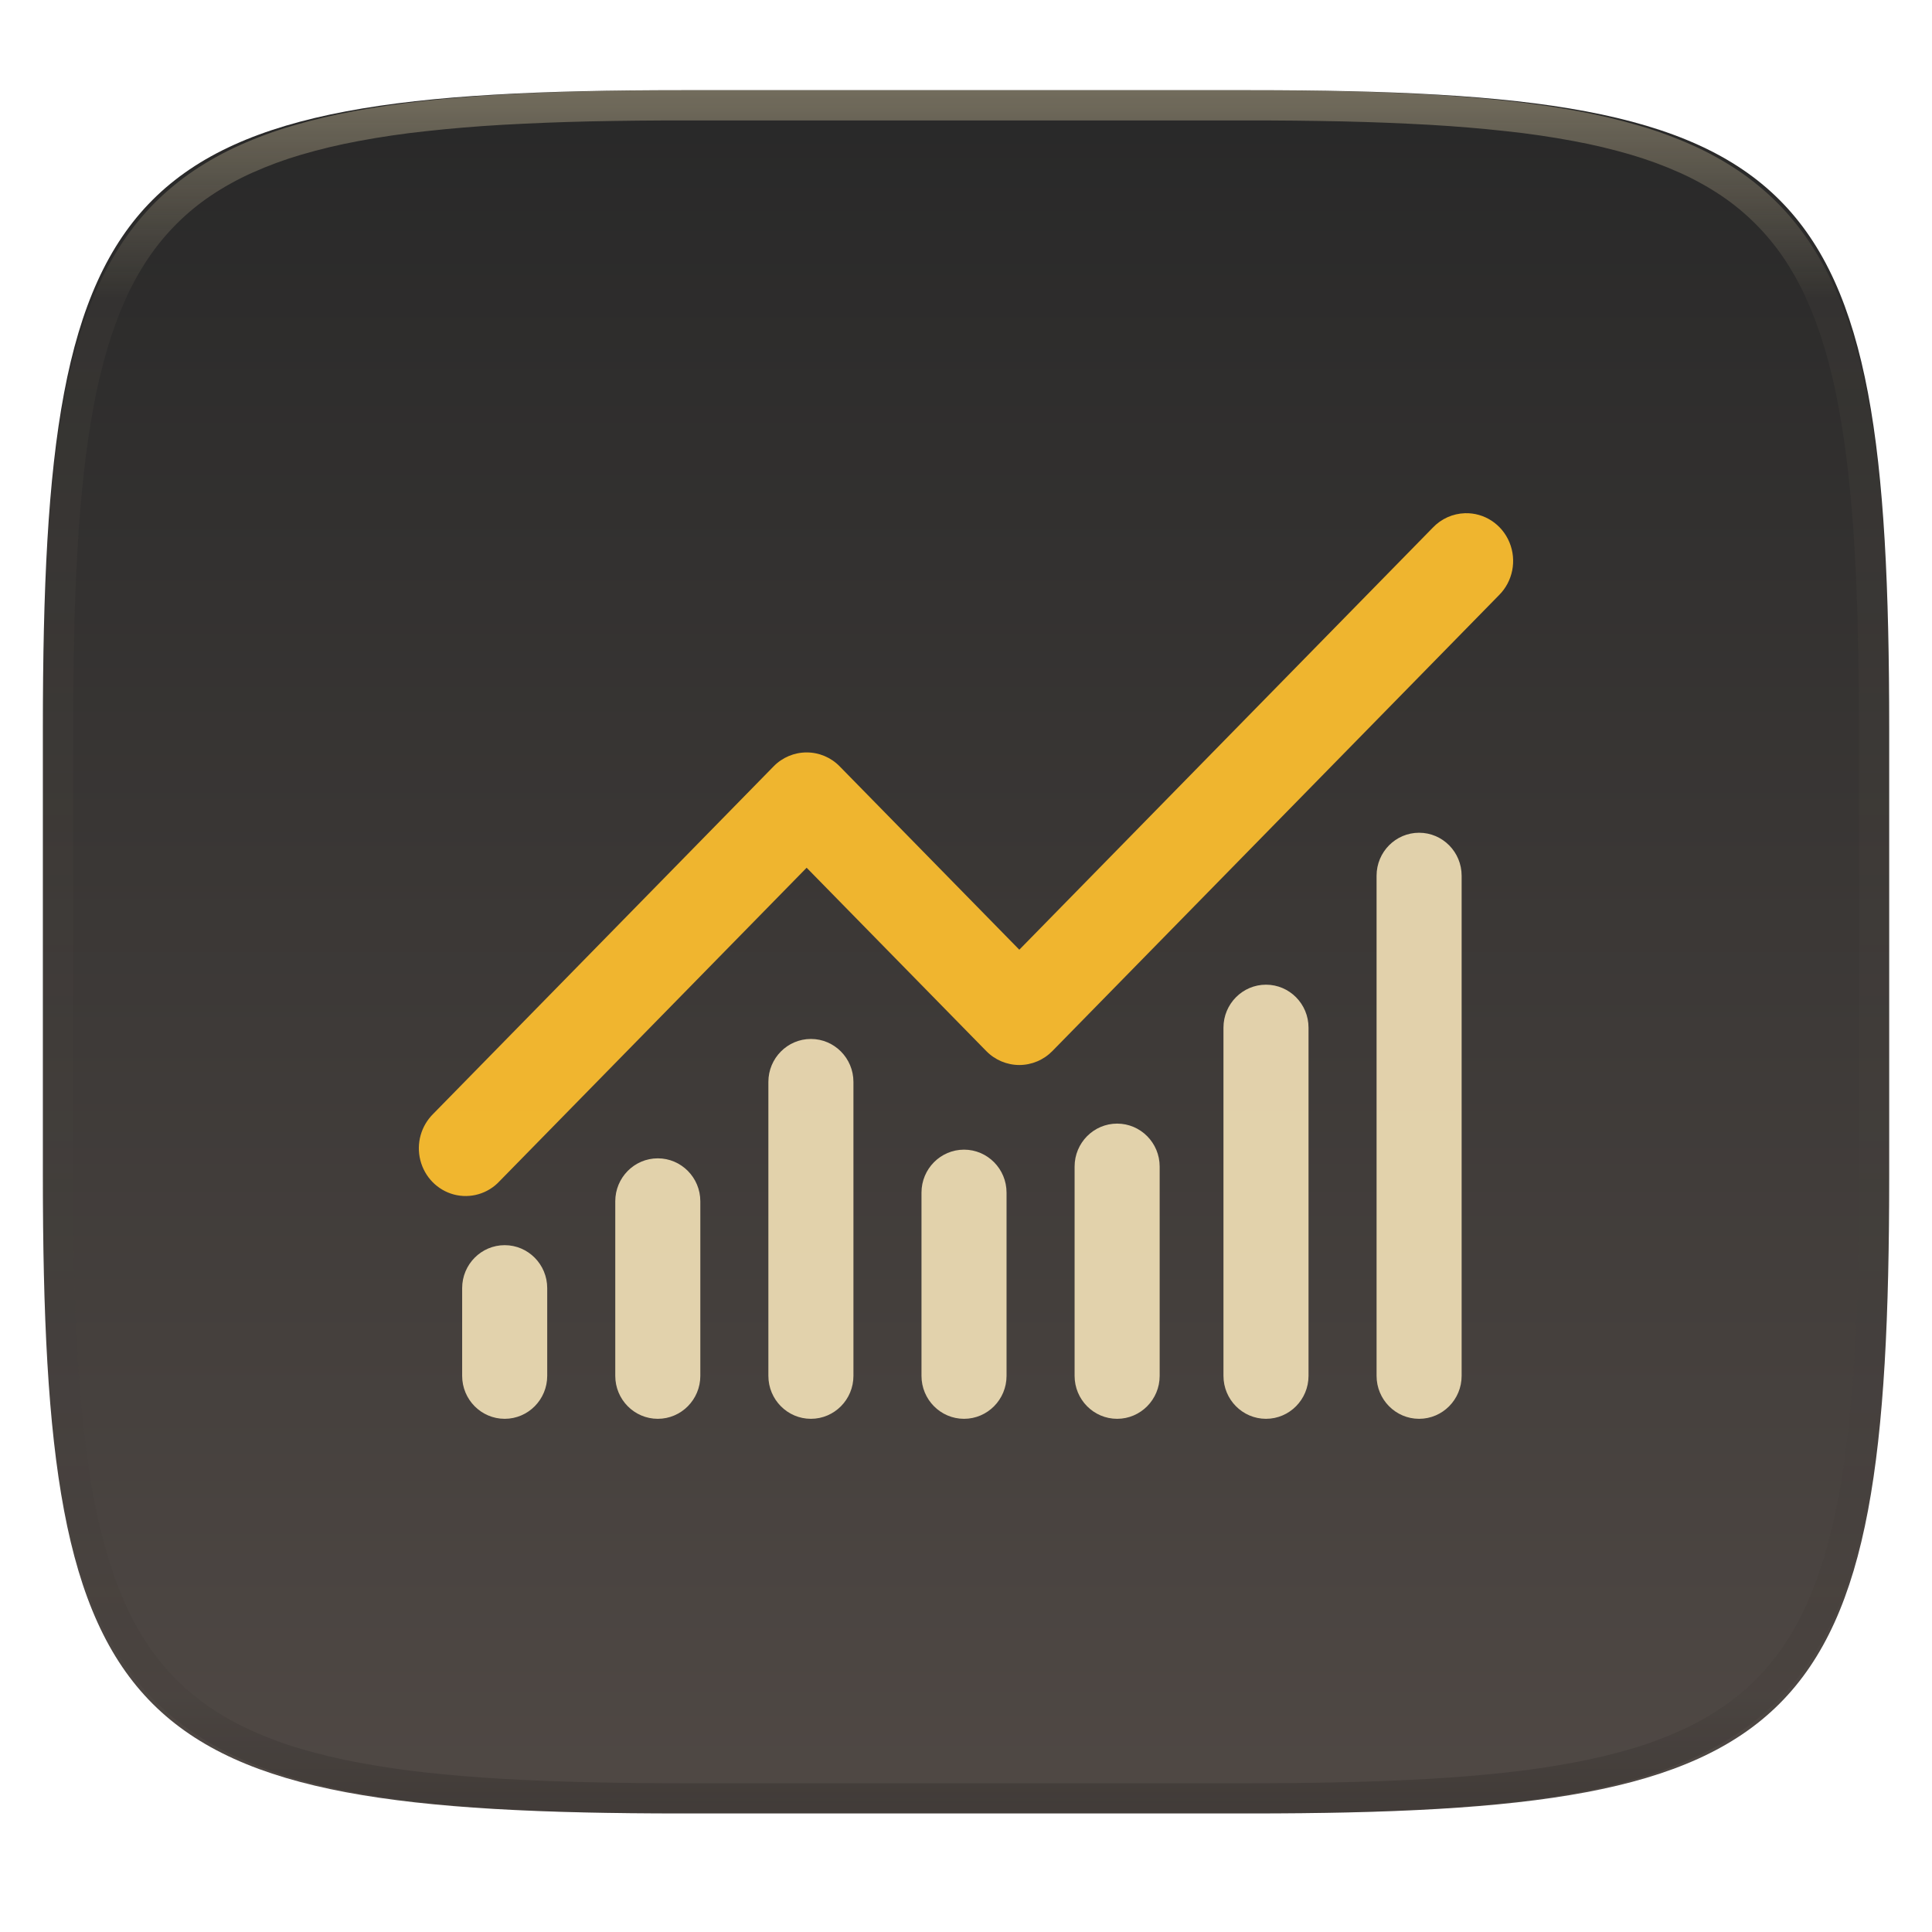
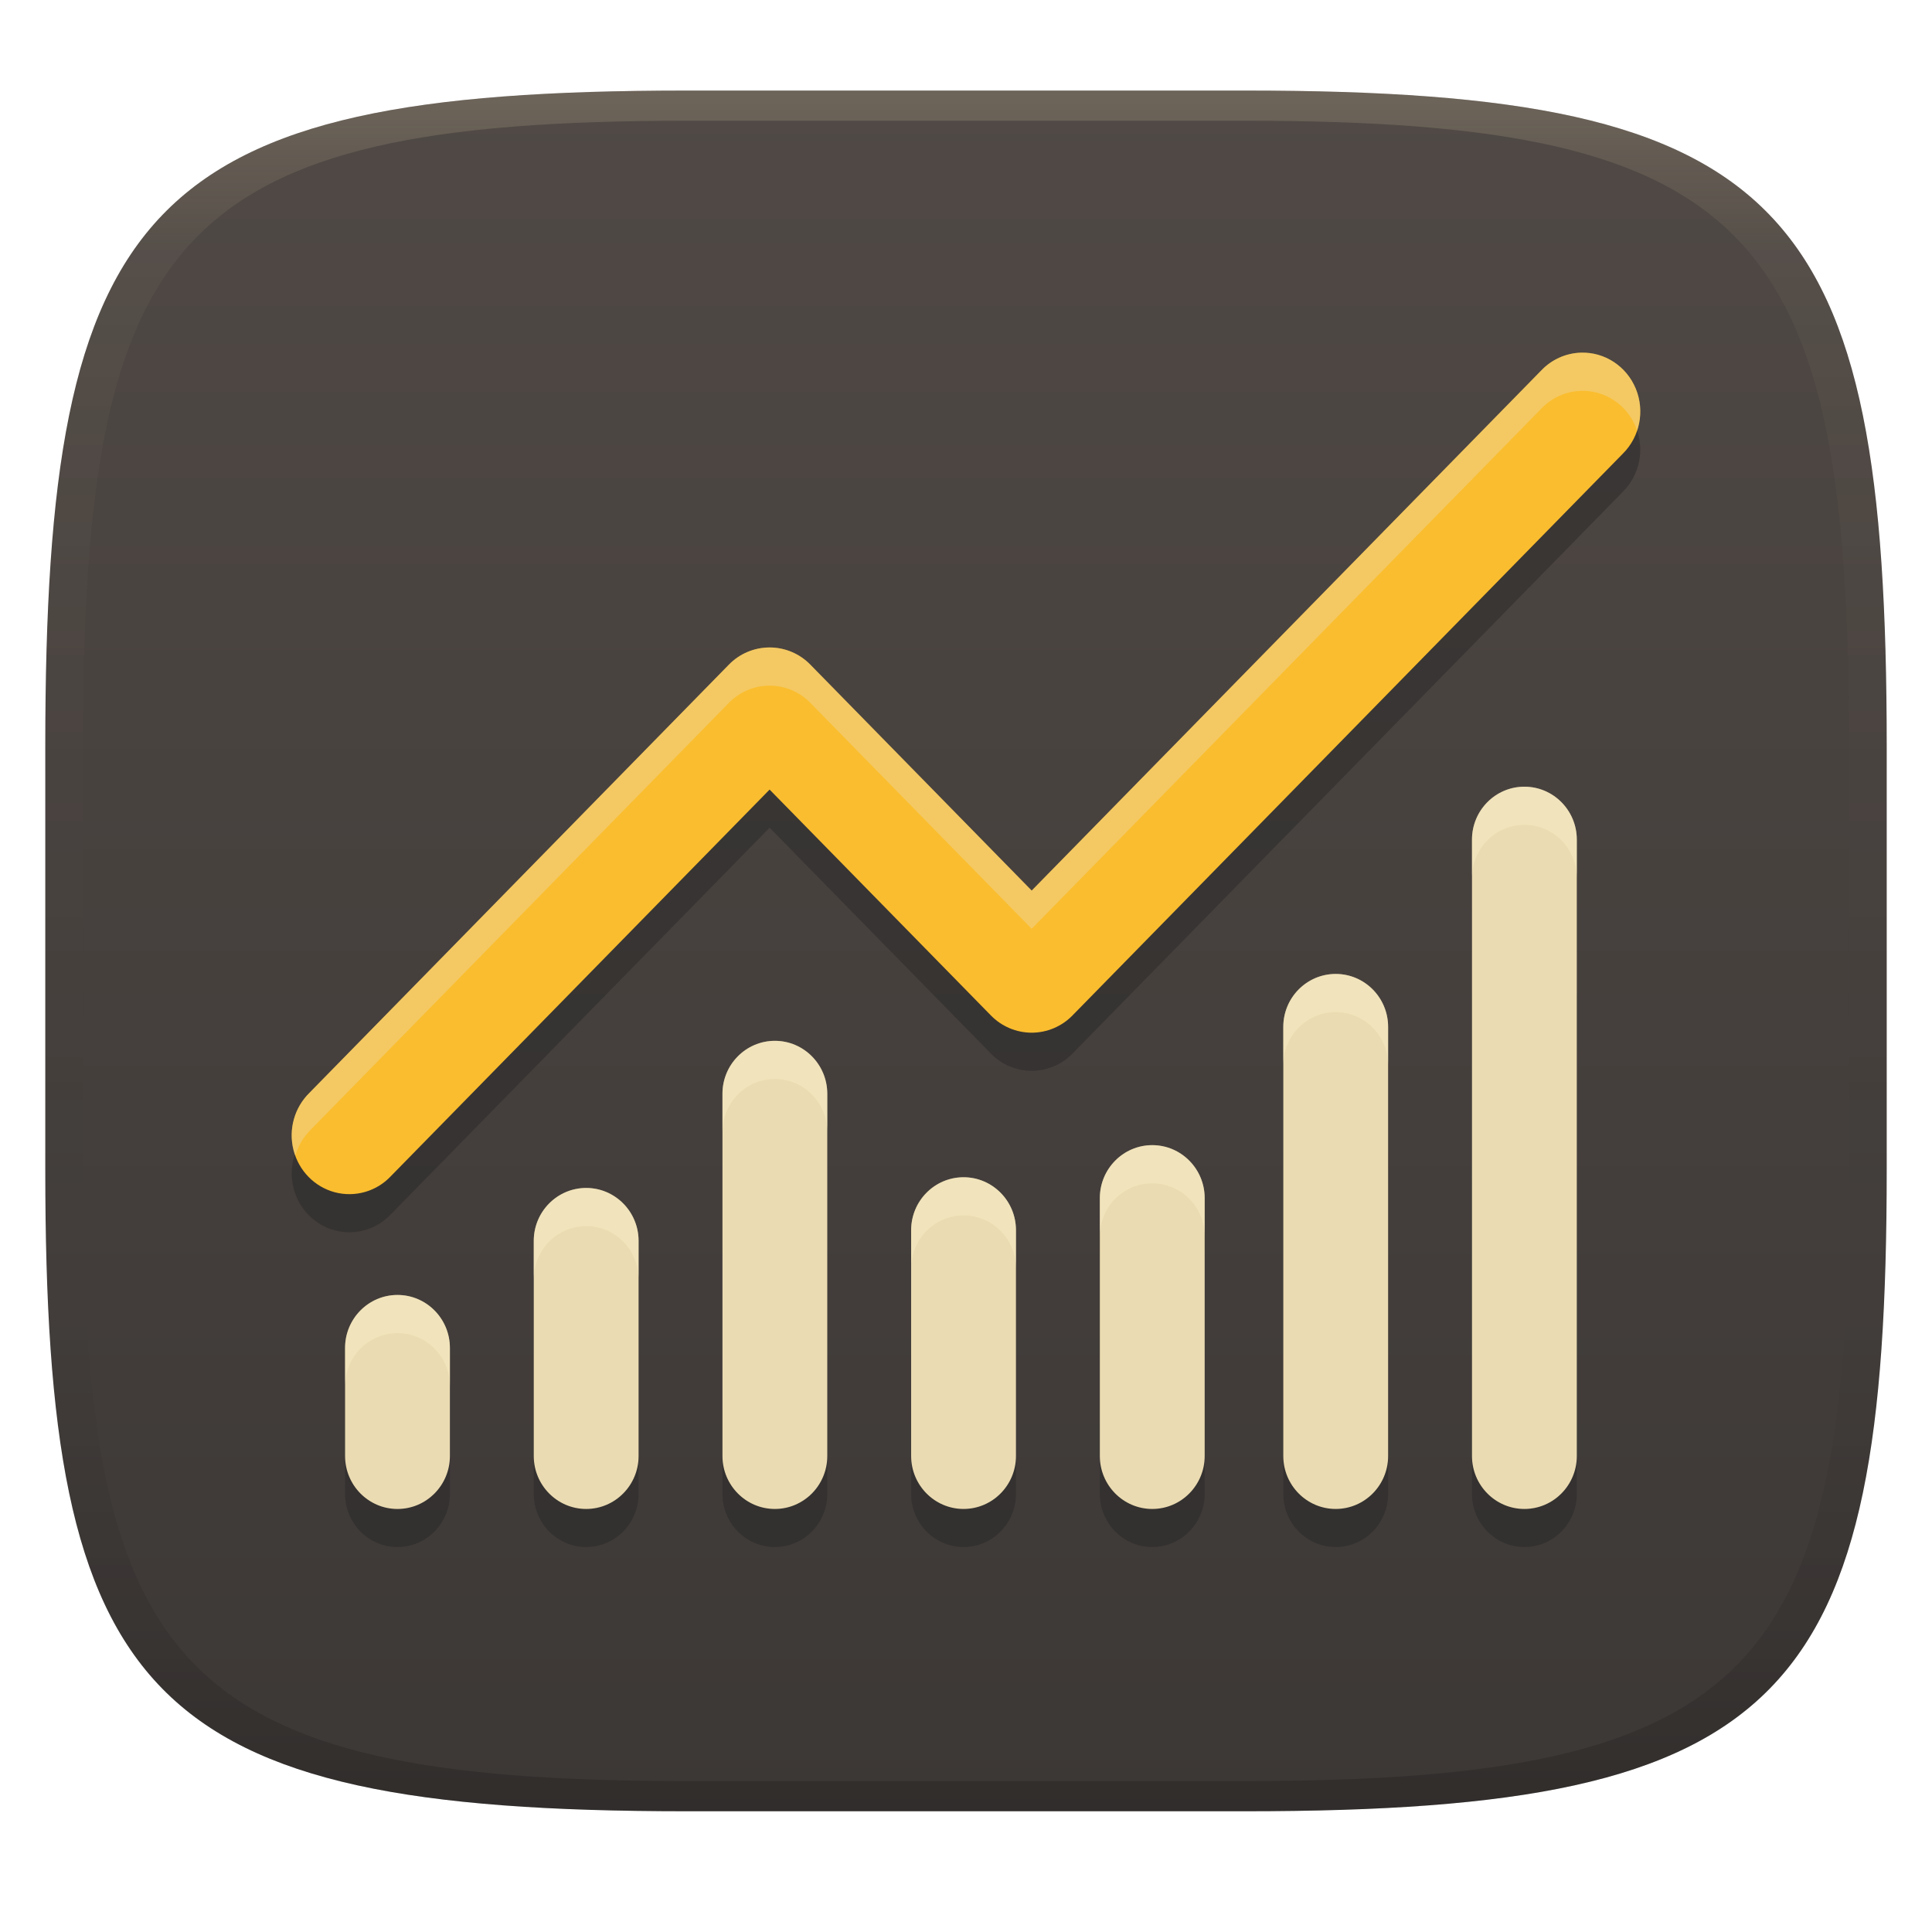
- <svg xmlns="http://www.w3.org/2000/svg" style="isolation:isolate" width="256" height="256">
-   <g filter="url(#a)">
-     <linearGradient id="b" x1=".5" x2=".5" y2="1" gradientTransform="matrix(244.648 0 0 228.338 5.68 11.95)" gradientUnits="userSpaceOnUse">
-       <stop offset="0%" stop-color="#282828" />
-       <stop offset="100%" stop-color="#504945" />
+ <svg xmlns="http://www.w3.org/2000/svg" width="256" height="256" version="1.1">
+   <defs>
+     <linearGradient id="linearGradient31" x1=".5" x2=".5" y2="1" gradientTransform="matrix(244,0,0,228,5.986,12)" gradientUnits="userSpaceOnUse">
+       <stop stop-color="#ebdbb2" stop-opacity=".2" offset="0" />
+       <stop stop-color="#ebdbb2" stop-opacity=".05" offset=".1" />
+       <stop stop-opacity="0" offset=".704" />
+       <stop stop-opacity=".1" offset=".897" />
+       <stop stop-opacity=".2" offset="1" />
    </linearGradient>
-     <path fill="url(#b)" d="M165.689 11.95c74.056 0 84.639 10.557 84.639 84.544v59.251c0 73.986-10.583 84.543-84.639 84.543h-75.37c-74.055 0-84.639-10.557-84.639-84.543V96.494c0-73.987 10.584-84.544 84.639-84.544h75.37z" />
-   </g>
-   <g fill-opacity=".941">
-     <path fill="#ebdbb2" d="M66.874 164.991c3.11 0 5.635 2.551 5.635 5.693v11.622c0 3.143-2.525 5.694-5.635 5.694-3.111 0-5.636-2.551-5.636-5.694v-11.622c0-3.142 2.525-5.693 5.636-5.693zm40.576-27.324c3.11 0 5.635 2.551 5.635 5.693v38.946c0 3.143-2.525 5.694-5.635 5.694s-5.636-2.551-5.636-5.694V143.36c0-3.142 2.526-5.693 5.636-5.693zm-20.288 15.819c3.11 0 5.635 2.551 5.635 5.693v23.127c0 3.143-2.525 5.694-5.635 5.694-3.111 0-5.636-2.551-5.636-5.694v-23.127c0-3.142 2.525-5.693 5.636-5.693zm40.576-1.151c3.11 0 5.635 2.551 5.635 5.694v24.277c0 3.143-2.525 5.694-5.635 5.694s-5.636-2.551-5.636-5.694v-24.277c0-3.143 2.526-5.694 5.636-5.694zm20.288-3.451c3.11 0 5.636 2.551 5.636 5.693v27.729c0 3.143-2.526 5.694-5.636 5.694-3.11 0-5.636-2.551-5.636-5.694v-27.729c0-3.142 2.526-5.693 5.636-5.693zm19.725-18.408c3.11 0 5.635 2.551 5.635 5.694v46.136c0 3.143-2.525 5.694-5.635 5.694-3.111 0-5.636-2.551-5.636-5.694V136.17c0-3.143 2.525-5.694 5.636-5.694zm20.288-20.133c3.11 0 5.635 2.551 5.635 5.694v66.269c0 3.143-2.525 5.694-5.635 5.694-3.111 0-5.636-2.551-5.636-5.694v-66.269c0-3.143 2.525-5.694 5.636-5.694z" />
-     <path fill="#fabd2f" d="M194.117 68.003a6.14 6.14 0 0 0-4.264 1.915l-54.789 55.924-23.796-24.289a6.11 6.11 0 0 0-8.765 0L57.42 147.575a6.414 6.414 0 0 0-1.721 6.168c.565 2.223 2.266 3.958 4.443 4.535a6.118 6.118 0 0 0 6.043-1.756l40.699-41.542 23.795 24.285a6.138 6.138 0 0 0 4.385 1.854 6.138 6.138 0 0 0 4.385-1.854l59.173-60.4c1.833-1.82 2.384-4.601 1.387-7.004-.997-2.403-3.336-3.935-5.892-3.858z" />
-   </g>
-   <g opacity=".4">
-     <linearGradient id="c" x1=".517" x2=".517" y2="1" gradientTransform="matrix(244.65 0 0 228.34 5.68 11.95)" gradientUnits="userSpaceOnUse">
-       <stop offset="0%" stop-color="#ebdbb2" />
-       <stop offset="12.5%" stop-color="#ebdbb2" stop-opacity=".098" />
-       <stop offset="92.5%" stop-opacity=".098" />
-       <stop offset="100%" stop-opacity=".498" />
+     <linearGradient id="linearGradient6" x1="140" x2="140" y1="12" y2="240" gradientUnits="userSpaceOnUse">
+       <stop stop-color="#504945" offset="0" />
+       <stop stop-color="#3c3836" offset="1" />
    </linearGradient>
-     <path fill="url(#c)" fill-rule="evenodd" d="M165.068 11.951c4.328-.01 8.656.04 12.984.138 3.875.078 7.75.226 11.626.452 3.453.196 6.905.481 10.348.854 3.06.335 6.118.786 9.148 1.346a80.47 80.47 0 0 1 8.046 1.916 53.64 53.64 0 0 1 7.023 2.584 40.413 40.413 0 0 1 6.06 3.35 35.176 35.176 0 0 1 5.134 4.215 35.072 35.072 0 0 1 4.22 5.119 41.692 41.692 0 0 1 3.363 6.042 55.982 55.982 0 0 1 2.597 7.005 80.224 80.224 0 0 1 1.918 8.037 124.43 124.43 0 0 1 1.348 9.127c.374 3.439.659 6.878.856 10.326.226 3.861.373 7.732.462 11.593.088 4.323.138 8.646.128 12.96v58.21c.01 4.324-.04 8.637-.128 12.96a325.177 325.177 0 0 1-.462 11.593 200.984 200.984 0 0 1-.856 10.326 124.691 124.691 0 0 1-1.348 9.137 80.687 80.687 0 0 1-1.918 8.027 55.414 55.414 0 0 1-2.597 7.005 41.18 41.18 0 0 1-3.364 6.042 34.559 34.559 0 0 1-4.22 5.119 35.177 35.177 0 0 1-5.134 4.215 40.412 40.412 0 0 1-6.059 3.35 55.138 55.138 0 0 1-7.023 2.594 77.806 77.806 0 0 1-8.046 1.906 120 120 0 0 1-9.148 1.346c-3.443.373-6.895.658-10.348.854-3.875.226-7.75.374-11.626.462-4.328.088-8.656.138-12.984.128H90.942c-4.328.01-8.656-.04-12.984-.128a328.387 328.387 0 0 1-11.626-.462 203.003 203.003 0 0 1-10.348-.854 120 120 0 0 1-9.148-1.346 77.806 77.806 0 0 1-8.046-1.906 55.139 55.139 0 0 1-7.023-2.594 40.413 40.413 0 0 1-6.06-3.35 35.176 35.176 0 0 1-5.134-4.215 34.56 34.56 0 0 1-4.22-5.119 41.183 41.183 0 0 1-3.363-6.042 55.415 55.415 0 0 1-2.597-7.005 80.682 80.682 0 0 1-1.918-8.027 124.688 124.688 0 0 1-1.348-9.137 200.993 200.993 0 0 1-.856-10.326 325.212 325.212 0 0 1-.462-11.593 569.197 569.197 0 0 1-.128-12.96v-58.21c-.01-4.314.04-8.637.128-12.96.089-3.86.236-7.732.462-11.593.197-3.448.482-6.887.856-10.326.335-3.055.787-6.101 1.348-9.127a80.219 80.219 0 0 1 1.918-8.037 55.983 55.983 0 0 1 2.597-7.005 41.695 41.695 0 0 1 3.364-6.042 35.072 35.072 0 0 1 4.22-5.119 35.176 35.176 0 0 1 5.134-4.215 40.413 40.413 0 0 1 6.059-3.35 53.64 53.64 0 0 1 7.023-2.584 80.47 80.47 0 0 1 8.046-1.916 125.11 125.11 0 0 1 9.148-1.346c3.443-.373 6.895-.658 10.348-.854 3.875-.226 7.75-.374 11.626-.452 4.328-.098 8.656-.148 12.984-.138h74.126zm.01 4.009c4.298-.01 8.597.039 12.895.127 3.827.089 7.653.236 11.48.452 3.383.197 6.766.472 10.13.845 2.971.315 5.932.747 8.863 1.297a75.943 75.943 0 0 1 7.653 1.818 50.493 50.493 0 0 1 6.501 2.397 37.038 37.038 0 0 1 5.47 3.026 30.383 30.383 0 0 1 4.524 3.724 31.05 31.05 0 0 1 3.738 4.519 37.271 37.271 0 0 1 3.03 5.443 51.46 51.46 0 0 1 2.4 6.494 75.563 75.563 0 0 1 1.829 7.634c.54 2.928.974 5.875 1.298 8.842.374 3.36.65 6.73.846 10.11.217 3.822.374 7.634.453 11.456.088 4.293.137 8.577.137 12.87v58.212c0 4.293-.049 8.577-.137 12.87a317.503 317.503 0 0 1-.453 11.456c-.196 3.38-.472 6.75-.846 10.12a121.689 121.689 0 0 1-1.298 8.832 75.562 75.562 0 0 1-1.83 7.634 50.902 50.902 0 0 1-2.4 6.494 36.767 36.767 0 0 1-3.03 5.443 30.615 30.615 0 0 1-3.737 4.53 30.938 30.938 0 0 1-4.525 3.713 37.038 37.038 0 0 1-5.469 3.026 49.07 49.07 0 0 1-6.501 2.397 75.942 75.942 0 0 1-7.653 1.818c-2.931.55-5.892.982-8.863 1.306-3.364.364-6.747.649-10.13.836-3.827.216-7.653.373-11.48.452-4.298.098-8.597.137-12.895.137H90.932c-4.298 0-8.597-.04-12.895-.137a320.093 320.093 0 0 1-11.48-.452 193.696 193.696 0 0 1-10.13-.836 116.71 116.71 0 0 1-8.863-1.306 75.942 75.942 0 0 1-7.653-1.818 49.07 49.07 0 0 1-6.501-2.397 37.038 37.038 0 0 1-5.47-3.026 30.938 30.938 0 0 1-4.524-3.714 30.615 30.615 0 0 1-3.738-4.529 36.766 36.766 0 0 1-3.03-5.443 50.903 50.903 0 0 1-2.4-6.494 75.567 75.567 0 0 1-1.829-7.634 121.69 121.69 0 0 1-1.298-8.832c-.374-3.37-.65-6.74-.846-10.12a317.535 317.535 0 0 1-.453-11.456 623.851 623.851 0 0 1-.137-12.87V97.014c0-4.293.049-8.577.137-12.87.079-3.822.236-7.634.453-11.456.197-3.38.472-6.75.846-10.11.324-2.967.757-5.914 1.298-8.842a75.568 75.568 0 0 1 1.83-7.634 51.46 51.46 0 0 1 2.4-6.494 37.27 37.27 0 0 1 3.03-5.443 31.05 31.05 0 0 1 3.737-4.52 30.384 30.384 0 0 1 4.525-3.723 37.039 37.039 0 0 1 5.469-3.026 50.494 50.494 0 0 1 6.501-2.397 75.943 75.943 0 0 1 7.653-1.818c2.931-.55 5.892-.982 8.863-1.297 3.364-.373 6.747-.648 10.13-.845a344.71 344.71 0 0 1 11.48-.452c4.298-.088 8.597-.137 12.895-.127H165.078z" />
-   </g>
+   </defs>
+   <path d="m165 12c72 0 85 15 85 87v56c0 70-13 85-85 85h-74c-72 0-85-15-85-85v-56c0-72 13-87 85-87z" fill="url(#linearGradient6)" style="isolation:isolate" />
+   <path d="m209.48 51.787a7.567 7.567 0 0 0-5.254 2.359l-67.521 68.92-29.326-29.934a7.53 7.53 0 0 0-10.801 0l-55.561 56.717a7.904 7.904 0 0 0-2.121 7.602c0.696 2.74 2.794 4.877 5.477 5.588a7.54 7.54 0 0 0 7.447-2.164l50.156-51.195 29.324 29.93a7.564 7.564 0 0 0 5.404 2.283 7.564 7.564 0 0 0 5.404-2.283l72.924-74.437c2.259-2.243 2.938-5.67 1.709-8.631-1.229-2.961-4.112-4.849-7.262-4.754zm-7.49 57.51c-3.834 0-6.945 3.144-6.945 7.018v81.668c0 3.873 3.111 7.018 6.945 7.018 3.833 0 6.945-3.144 6.945-7.018v-81.668c0-3.873-3.113-7.018-6.945-7.018zm-25.002 24.812c-3.834 0-6.945 3.142-6.945 7.016v56.857c0 3.873 3.111 7.018 6.945 7.018 3.833 0 6.943-3.144 6.943-7.018v-56.857c0-3.873-3.111-7.016-6.943-7.016zm-74.314 8.861c-3.833 0-6.945 3.143-6.945 7.016v47.996c0 3.873 3.113 7.018 6.945 7.018 3.833 0 6.945-3.144 6.945-7.018v-47.996c0-3.872-3.113-7.016-6.945-7.016zm50.006 13.824c-3.833 0-6.947 3.143-6.947 7.016v34.172c0 3.873 3.115 7.018 6.947 7.018 3.833 0 6.945-3.144 6.945-7.018v-34.172c0-3.872-3.113-7.016-6.945-7.016zm-25.004 4.252c-3.833 0-6.945 3.144-6.945 7.018v29.918c0 3.873 3.113 7.018 6.945 7.018 3.833 0 6.945-3.144 6.945-7.018v-29.918c0-3.873-3.113-7.018-6.945-7.018zm-50.004 1.418c-3.834 0-6.945 3.143-6.945 7.016v28.502c0 3.873 3.111 7.018 6.945 7.018 3.833 0 6.943-3.144 6.943-7.018v-28.502c0-3.872-3.111-7.016-6.943-7.016zm-25.002 14.18c-3.834 0-6.947 3.143-6.947 7.016v14.322c0 3.873 3.113 7.018 6.947 7.018 3.833 0 6.943-3.144 6.943-7.018v-14.322c0-3.872-3.111-7.016-6.943-7.016z" fill="#282828" opacity=".5" stroke-width="1.232" style="isolation:isolate" />
+   <path d="m52.67 171.59c3.833 0 6.944 3.144 6.944 7.016v14.323c0 3.873-3.112 7.017-6.944 7.017-3.834 0-6.946-3.144-6.946-7.017v-14.323c0-3.872 3.112-7.016 6.946-7.016zm50.005-33.674c3.833 0 6.944 3.144 6.944 7.016v47.996c0 3.873-3.112 7.017-6.944 7.017-3.833 0-6.946-3.144-6.946-7.017v-47.996c0-3.872 3.113-7.016 6.946-7.016zm-25.003 19.495c3.833 0 6.944 3.144 6.944 7.016v28.501c0 3.873-3.112 7.017-6.944 7.017-3.834 0-6.946-3.144-6.946-7.017v-28.501c0-3.872 3.112-7.016 6.946-7.016zm50.005-1.419c3.833 0 6.944 3.144 6.944 7.017v29.918c0 3.873-3.112 7.017-6.944 7.017-3.833 0-6.946-3.144-6.946-7.017v-29.918c0-3.873 3.113-7.017 6.946-7.017zm25.003-4.253c3.833 0 6.946 3.144 6.946 7.016v34.173c0 3.873-3.113 7.017-6.946 7.017-3.833 0-6.946-3.144-6.946-7.017v-34.173c0-3.872 3.113-7.016 6.946-7.016zm24.309-22.686c3.833 0 6.944 3.144 6.944 7.017v56.857c0 3.873-3.112 7.017-6.944 7.017-3.834 0-6.946-3.144-6.946-7.017v-56.857c0-3.873 3.112-7.017 6.946-7.017zm25.003-24.811c3.833 0 6.944 3.144 6.944 7.017v81.669c0 3.873-3.112 7.017-6.944 7.017-3.834 0-6.946-3.144-6.946-7.017v-81.669c0-3.873 3.112-7.017 6.946-7.017z" fill="#ebdbb2" stroke-width="1.232" style="isolation:isolate" />
+   <path d="m201.99 104.24c-3.834 0-6.945 3.144-6.945 7.018v5.057c0-3.873 3.111-7.018 6.945-7.018 3.833 0 6.943 3.144 6.943 7.018v-5.057c0-3.873-3.111-7.018-6.943-7.018zm-25.004 24.811c-3.834 0-6.945 3.144-6.945 7.018v5.057c0-3.873 3.111-7.016 6.945-7.016 3.833 0 6.945 3.142 6.945 7.016v-5.057c0-3.873-3.113-7.018-6.945-7.018zm-74.312 8.863c-3.833 0-6.945 3.143-6.945 7.016v5.057c0-3.872 3.113-7.016 6.945-7.016 3.833 0 6.943 3.143 6.943 7.016v-5.057c0-3.872-3.111-7.016-6.943-7.016zm50.004 13.822c-3.833 0-6.945 3.143-6.945 7.016v5.059c0-3.872 3.113-7.016 6.945-7.016 3.833 0 6.947 3.143 6.947 7.016v-5.059c0-3.872-3.115-7.016-6.947-7.016zm-25.002 4.254c-3.833 0-6.945 3.144-6.945 7.018v5.057c0-3.873 3.113-7.018 6.945-7.018 3.833 0 6.945 3.144 6.945 7.018v-5.057c0-3.873-3.113-7.018-6.945-7.018zm-50.004 1.418c-3.834 0-6.947 3.143-6.947 7.016v5.057c0-3.872 3.113-7.016 6.947-7.016 3.833 0 6.943 3.143 6.943 7.016v-5.057c0-3.872-3.111-7.016-6.943-7.016zm-25.004 14.178c-3.834 0-6.945 3.145-6.945 7.018v5.057c0-3.872 3.111-7.016 6.945-7.016 3.833 0 6.945 3.143 6.945 7.016v-5.057c0-3.872-3.113-7.018-6.945-7.018z" fill="#fbf1c7" opacity=".4" stroke-width="1.232" style="isolation:isolate" />
+   <path d="m209.48 46.729a7.567 7.567 0 0 0-5.255 2.36l-67.521 68.92-29.326-29.933a7.53 7.53 0 0 0-10.802 0l-55.559 56.717a7.904 7.904 0 0 0-2.121 7.601c0.696 2.74 2.793 4.878 5.476 5.589a7.54 7.54 0 0 0 7.447-2.164l50.157-51.195 29.324 29.928a7.564 7.564 0 0 0 5.404 2.285 7.564 7.564 0 0 0 5.404-2.285l72.924-74.436c2.259-2.243 2.938-5.67 1.709-8.632-1.229-2.961-4.111-4.849-7.261-4.755z" fill="#fabd2f" stroke-width="1.232" style="isolation:isolate" />
+   <path d="m209.48 46.728a7.567 7.567 0 0 0-5.256 2.361l-67.52 68.92-29.326-29.934a7.53 7.53 0 0 0-10.803 0l-55.559 56.717a7.904 7.904 0 0 0-2.121 7.6c0.063 0.249 0.152 0.488 0.238 0.727a7.904 7.904 0 0 1 1.883-3.269l55.559-56.715a7.53 7.53 0 0 1 10.803 0l29.326 29.932 67.52-68.918a7.567 7.567 0 0 1 5.256-2.361c3.15-0.095 6.031 1.794 7.26 4.756 0.073 0.175 0.116 0.357 0.176 0.535 0.607-1.787 0.58-3.777-0.174-5.594-1.229-2.961-4.112-4.851-7.262-4.756z" fill="#ebdbb2" opacity=".4" stroke-width="1.232" style="isolation:isolate" />
+   <path d="m91 12c-72 0-85 15-85 87v56c0 70 13 85 85 85h74c72 0 85-15 85-85v-56c0-72-13-87-85-87zm0 4h74c68 0 80 15 80 83v56c0 66-12 81-80 81h-74c-68 0-80-15-80-81v-56c0-68 12-83 80-83z" fill="url(#linearGradient31)" style="isolation:isolate" />
</svg>
